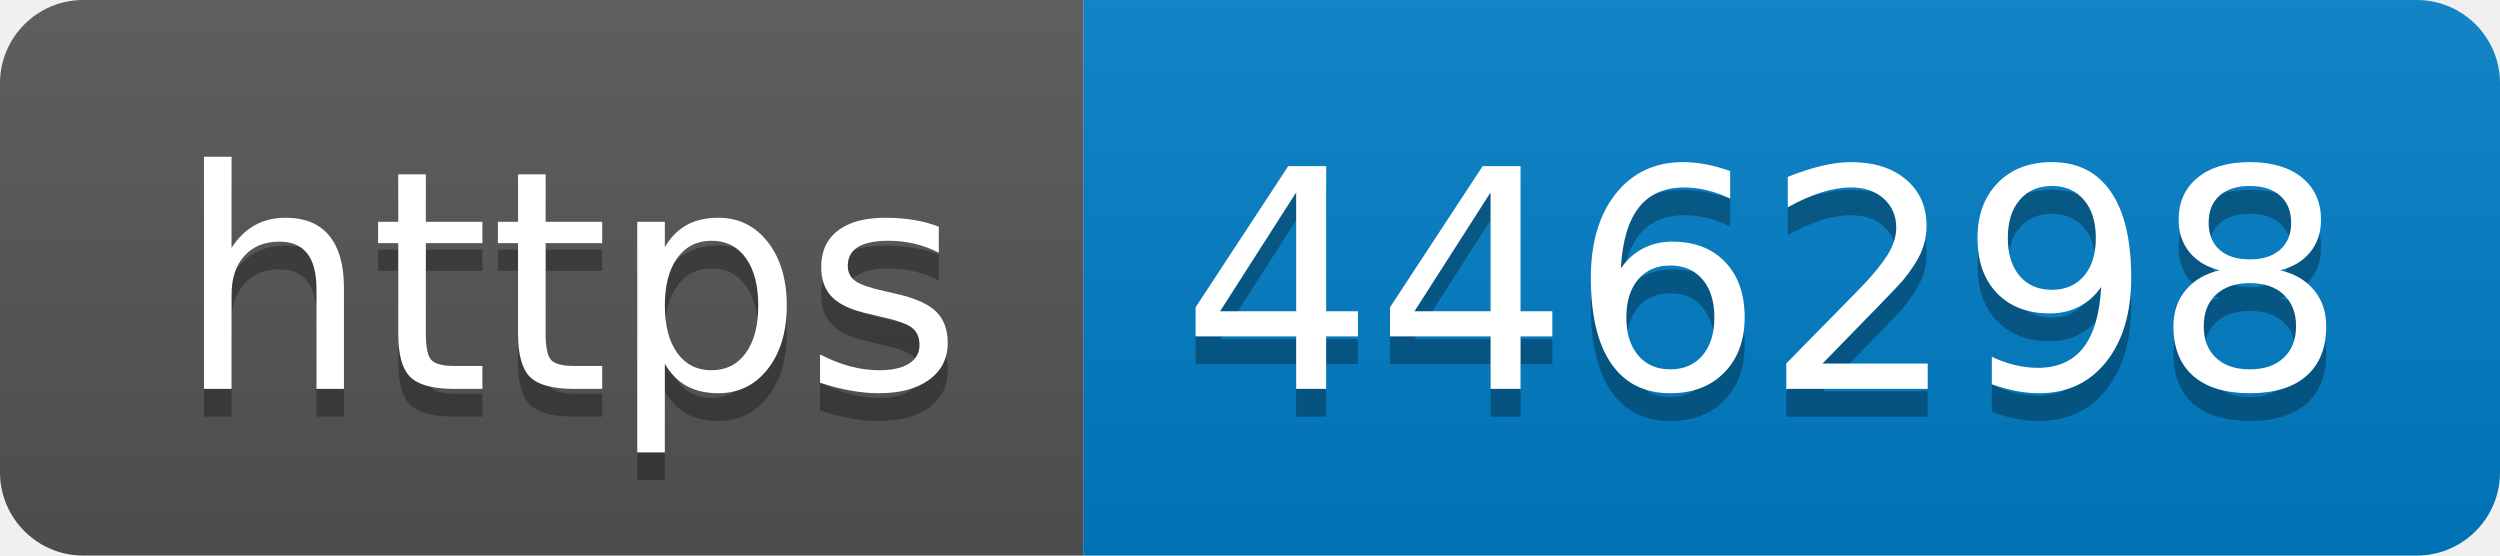
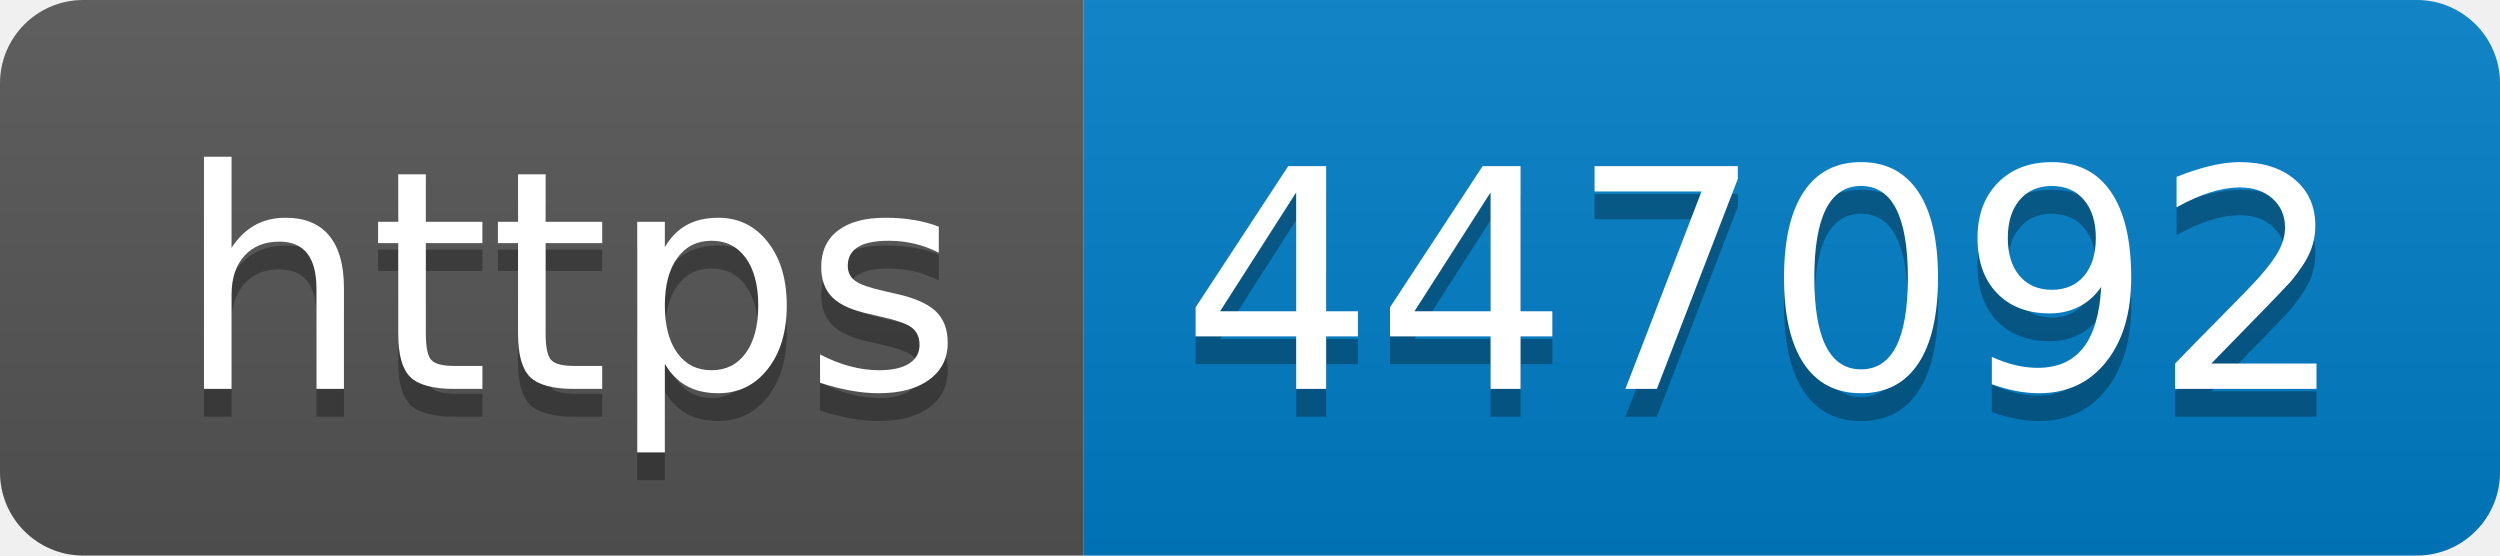
- <svg xmlns="http://www.w3.org/2000/svg" width="90" height="20" role="img" aria-label="https: 446298">
+ <svg xmlns="http://www.w3.org/2000/svg" width="90" height="20" role="img" aria-label="https: 447092">
  <linearGradient id="s" x2="0" y2="100%">
    <stop offset="0" stop-color="#bbb" stop-opacity=".1" />
    <stop offset="1" stop-opacity=".1" />
  </linearGradient>
  <clipPath id="r">
    <rect width="90" height="20" rx="3" fill="#fff" />
  </clipPath>
  <g clip-path="url(#r)">
    <rect width="39" height="20" fill="#555" />
    <rect x="39" width="51" height="20" fill="#007ec6" />
    <rect width="90" height="20" fill="url(#s)" />
  </g>
  <g fill="#fff" text-anchor="middle" font-family="Verdana,Geneva,DejaVu Sans,sans-serif" text-rendering="geometricPrecision" font-size="110">
    <text aria-hidden="true" x="205" y="150" fill="#010101" fill-opacity=".3" transform="scale(.1)" textLength="290">https</text>
    <text x="205" y="140" transform="scale(.1)" fill="#fff" textLength="290">https</text>
-     <text aria-hidden="true" x="635" y="150" fill="#010101" fill-opacity=".3" transform="scale(.1)" textLength="410">446298</text>
-     <text x="635" y="140" transform="scale(.1)" fill="#fff" textLength="410">446298</text>
+     <text aria-hidden="true" x="635" y="150" fill="#010101" fill-opacity=".3" transform="scale(.1)" textLength="410">447092</text>
+     <text x="635" y="140" transform="scale(.1)" fill="#fff" textLength="410">447092</text>
  </g>
</svg>
